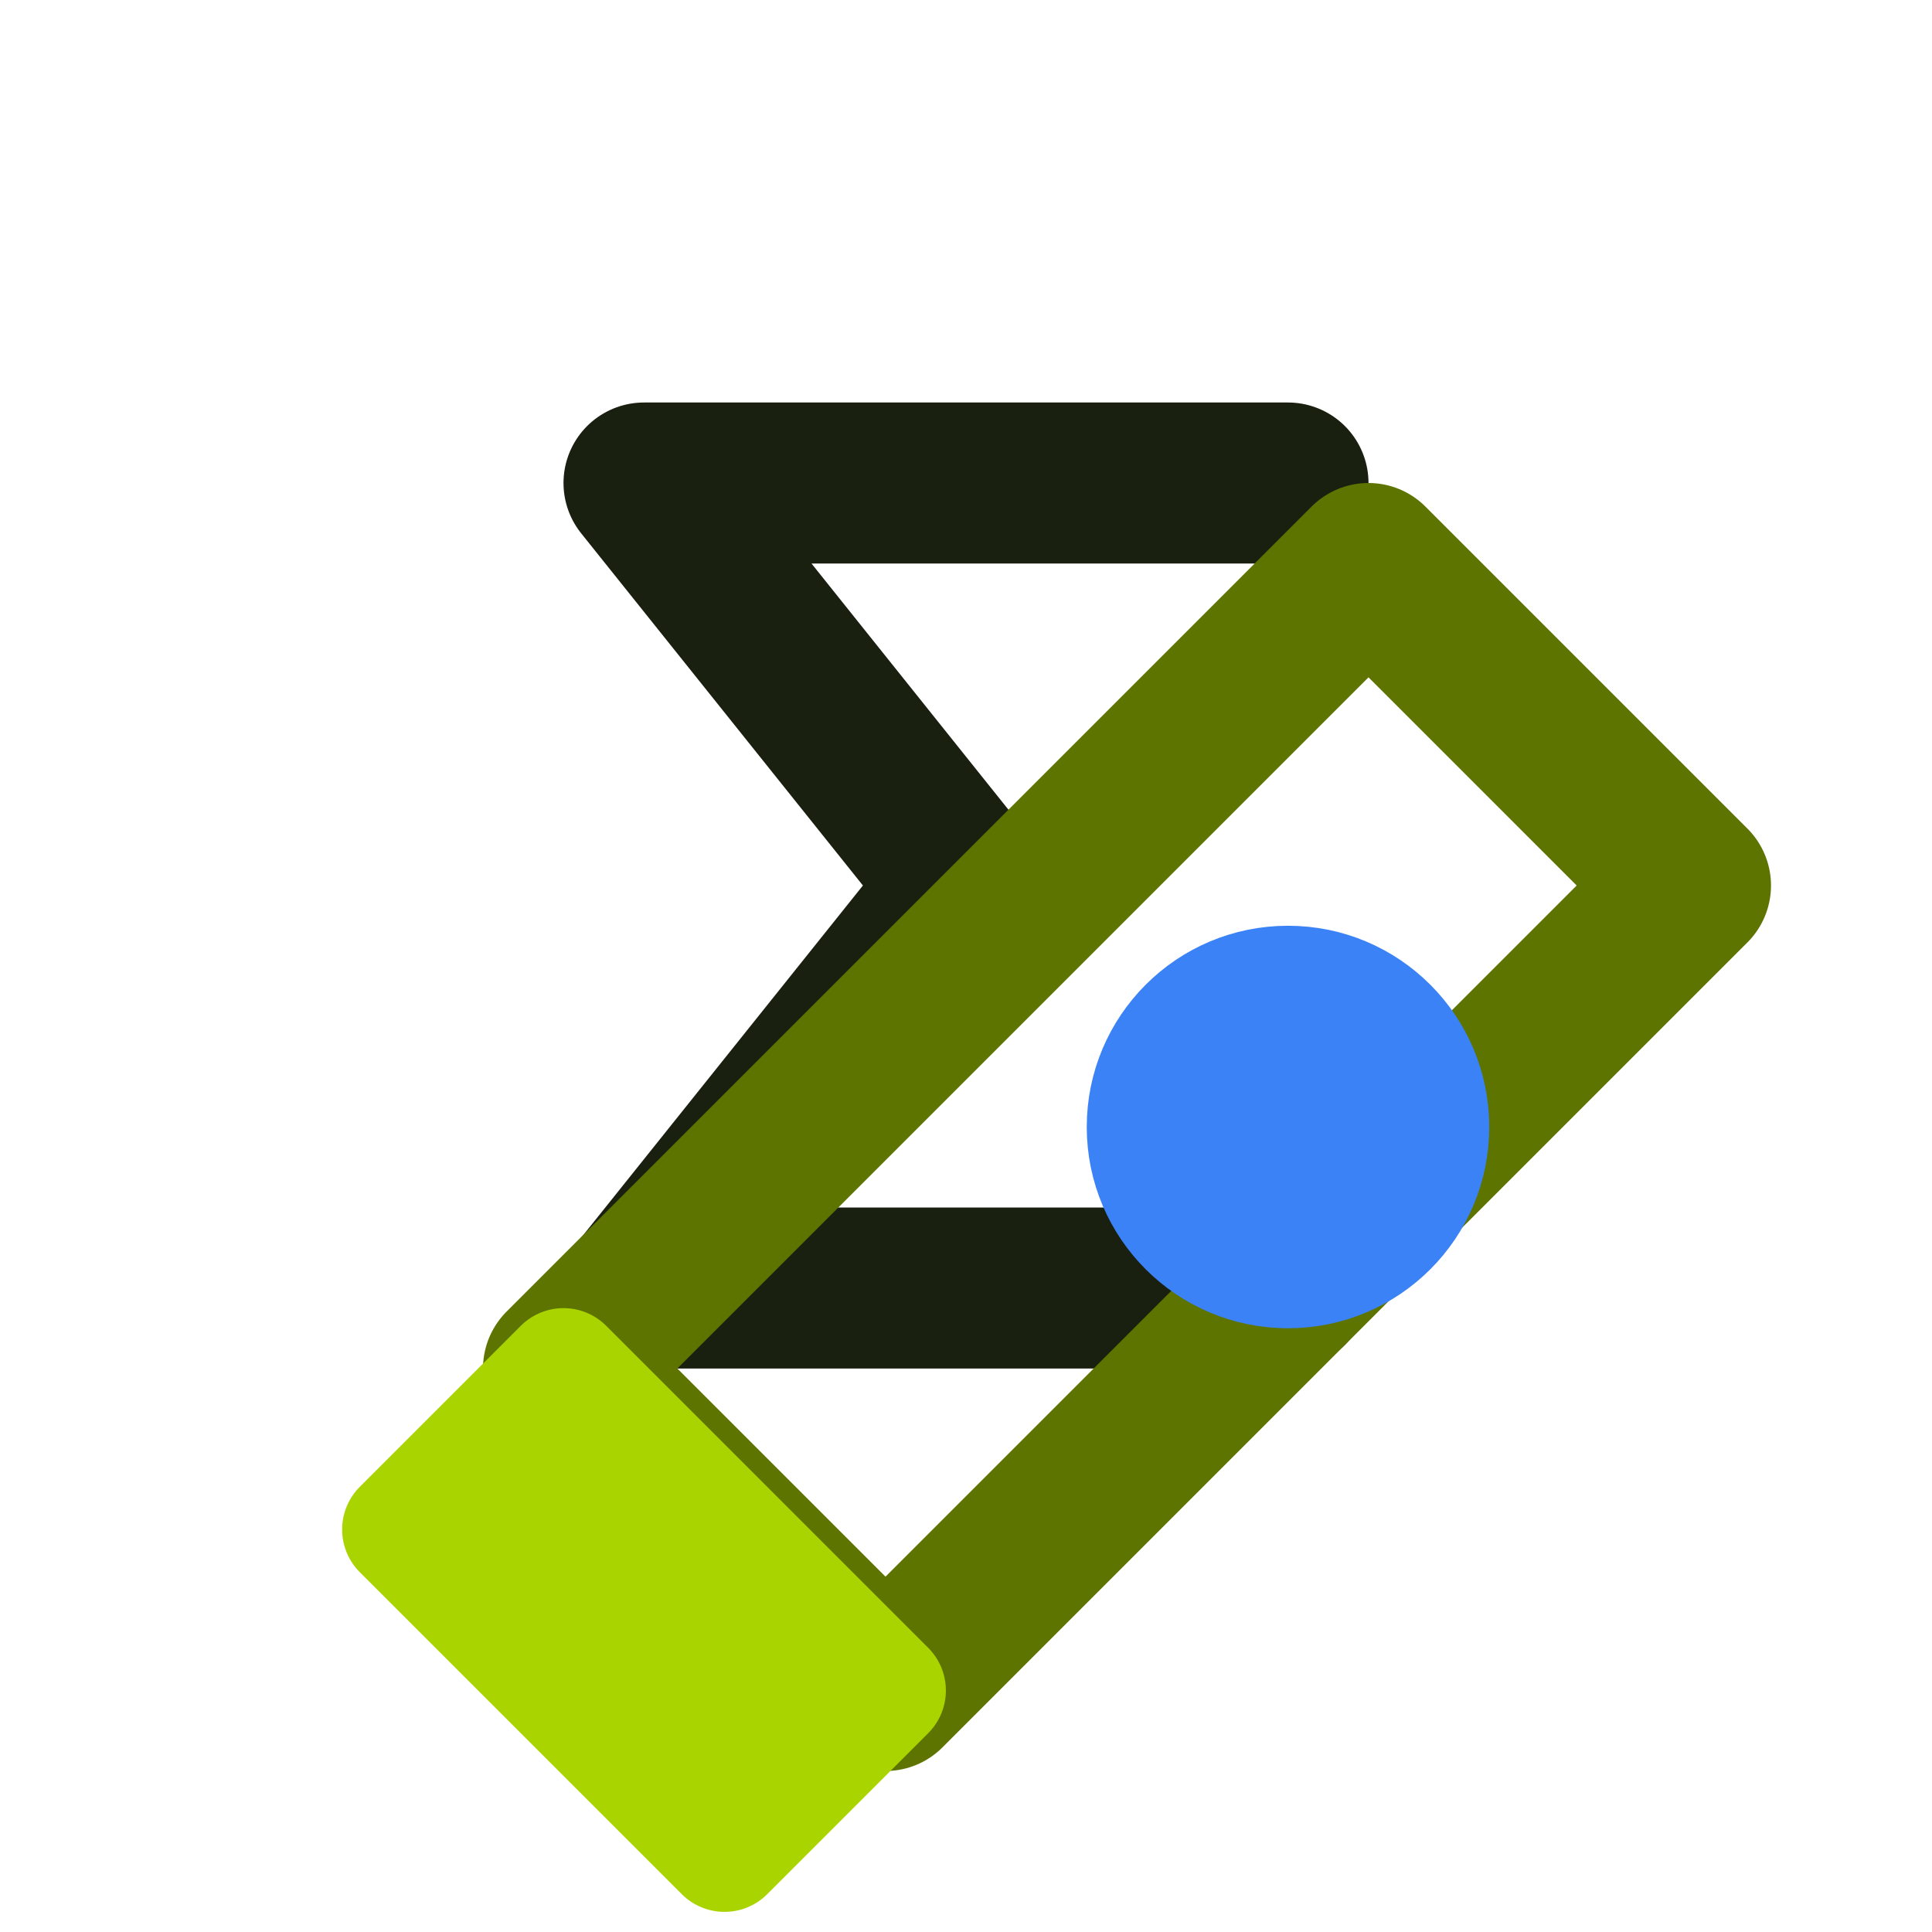
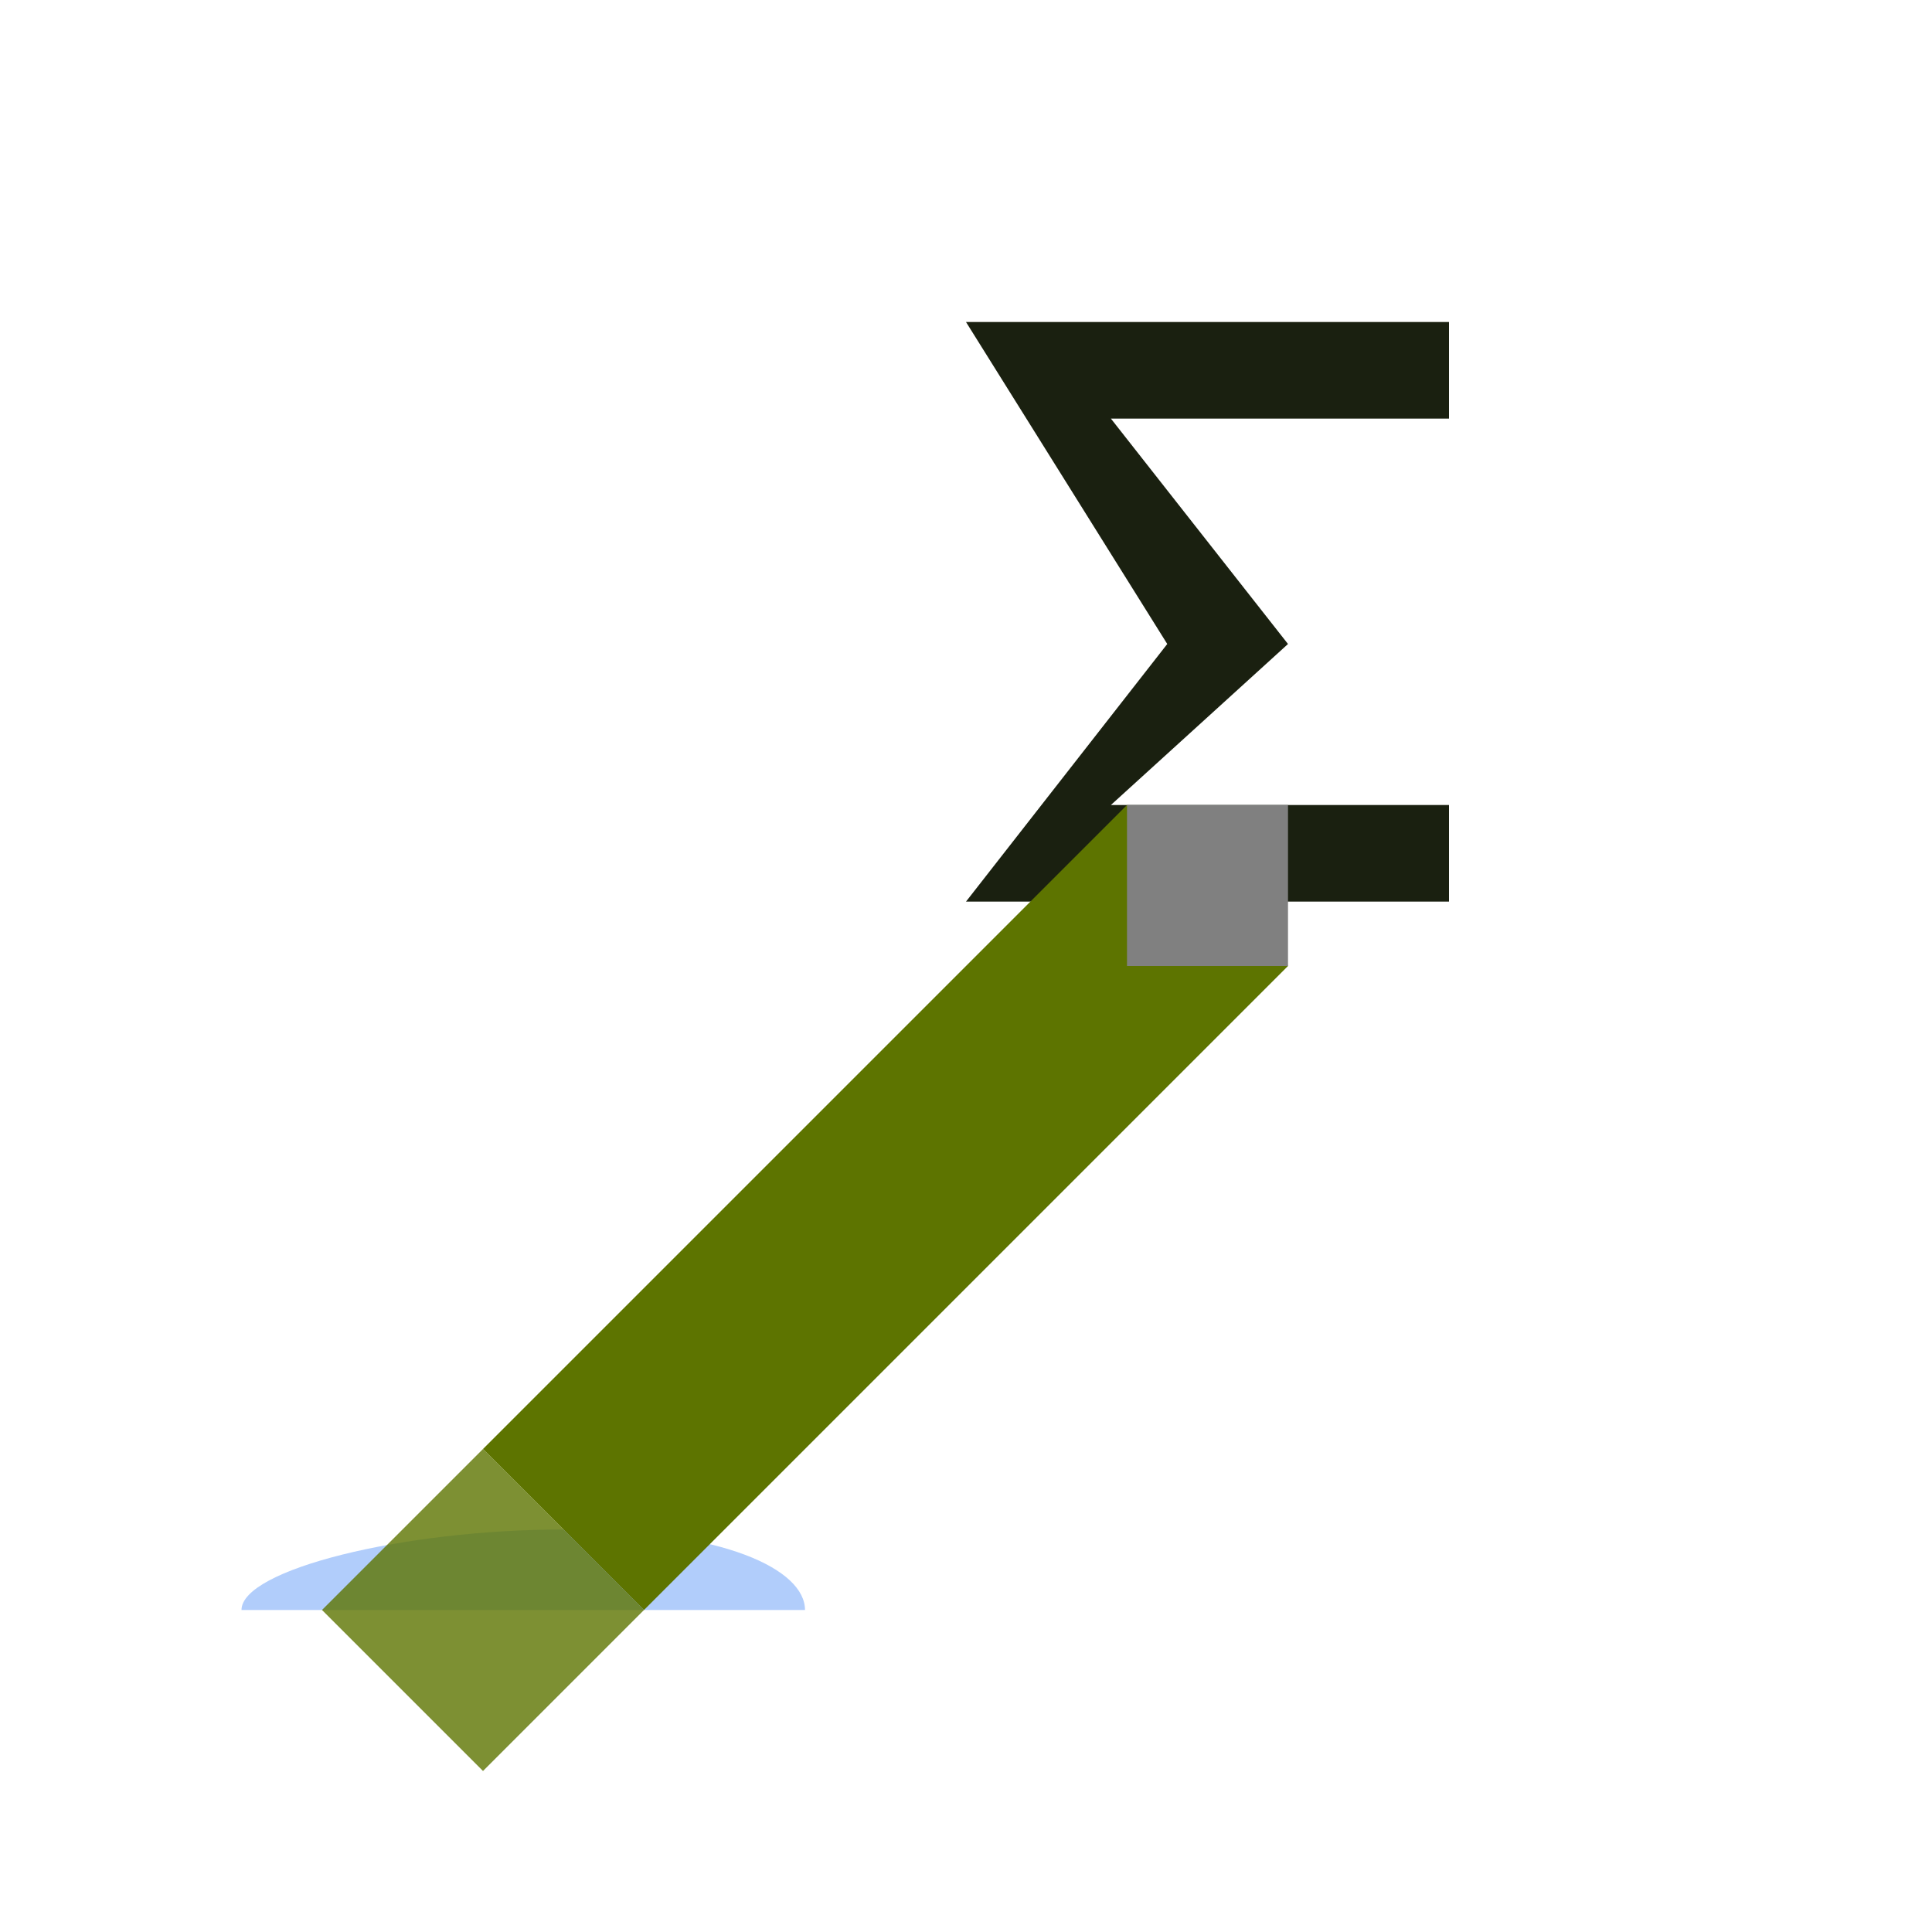
<svg xmlns="http://www.w3.org/2000/svg" viewBox="0 0 24 24" width="24" height="24">
-   <path d="M16 6H8l4 5-4 5h8" stroke="#1a2010" stroke-width="2" fill="none" stroke-linecap="round" stroke-linejoin="round" />
-   <path d="M7 17l4 4 10-10-4-4z" stroke="#5d7400" stroke-width="2" fill="none" stroke-linecap="round" stroke-linejoin="round" />
-   <path d="M5 19l2-2 4 4-2 2z" stroke="#aad400" stroke-width="1.5" fill="#aad400" stroke-linecap="round" stroke-linejoin="round" />
-   <circle cx="16" cy="14" r="2" fill="#3b82f6" stroke="#3b82f6" stroke-width="1" />
+   <path d="M12 4 h6 v1.2 h-4.2 L16 8 L13.8 10 h4.2 v1.2 h-6 L14.5 8 Z" fill="#1A2010" />
+   <path d="M 3 20 C 3 19.5 5 19 7 19 C 9 19 10 19.5 10 20 Z" fill="#3B82F6" opacity="0.4" />
+   <path d="M 6 18 L 14 10 L 16 12 L 8 20 Z" fill="#5D7400" />
+   <path d="M 4 20 L 6 18 L 8 20 L 6 22 Z" fill="#5D7400" opacity="0.8" />
+   <rect x="14" y="10" width="2" height="2" fill="#808080" />
</svg>
